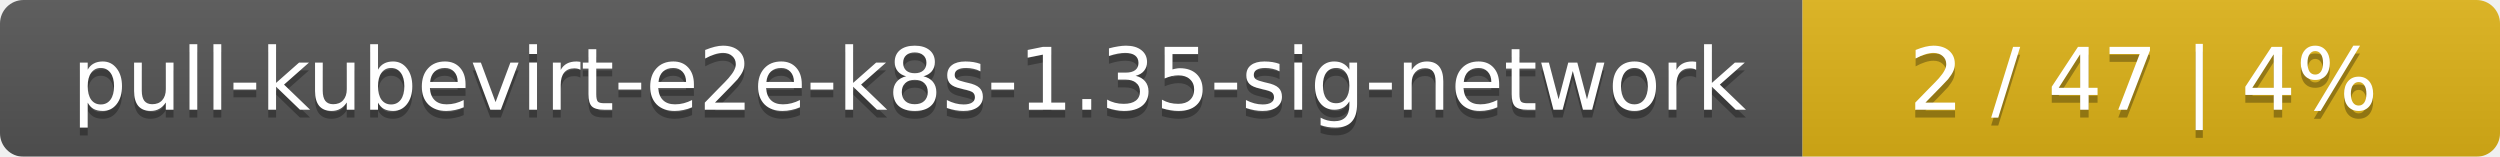
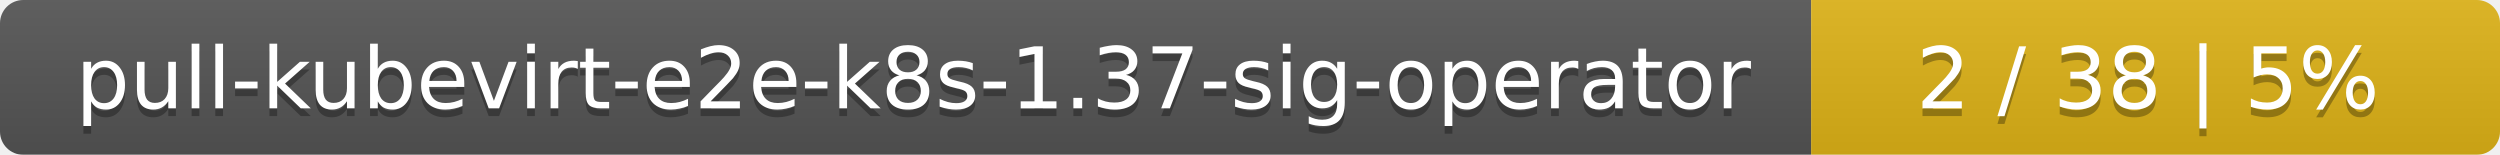
- <svg xmlns="http://www.w3.org/2000/svg" width="319" height="20">
+ <svg xmlns="http://www.w3.org/2000/svg" width="323" height="20">
  <linearGradient id="smooth" x2="0" y2="100%">
    <stop offset="0" stop-color="#bbb" stop-opacity=".1" />
    <stop offset="1" stop-opacity=".1" />
  </linearGradient>
  <mask id="round">
-     <rect width="319" height="20" rx="3" fill="#fff" />
+     <rect width="323" height="20" rx="3" fill="#fff" />
  </mask>
  <g mask="url(#round)">
-     <rect width="230" height="20" fill="#555" />
-     <rect x="230" width="89" height="20" fill="#dfb317" />
-     <rect width="319" height="20" fill="url(#smooth)" />
+     <rect width="234" height="20" fill="#555" />
+     <rect x="234" width="89" height="20" fill="#dfb317" />
+     <rect width="323" height="20" fill="url(#smooth)" />
  </g>
  <g fill="#fff" text-anchor="middle" font-family="DejaVu Sans,Verdana,Geneva,sans-serif" font-size="11">
-     <text x="116" y="15" fill="#010101" fill-opacity=".3">pull-kubevirt-e2e-k8s-1.35-sig-network</text>
-     <text x="116" y="14">pull-kubevirt-e2e-k8s-1.35-sig-network</text>
-     <text x="273.5" y="15" fill="#010101" fill-opacity=".3">2 / 47    |    4%</text>
-     <text x="273.5" y="14">2 / 47    |    4%</text>
+     <text x="118" y="15" fill="#010101" fill-opacity=".3">pull-kubevirt-e2e-k8s-1.37-sig-operator</text>
+     <text x="118" y="14">pull-kubevirt-e2e-k8s-1.37-sig-operator</text>
+     <text x="277.5" y="15" fill="#010101" fill-opacity=".3">2 / 38    |    5%</text>
+     <text x="277.5" y="14">2 / 38    |    5%</text>
  </g>
</svg>
